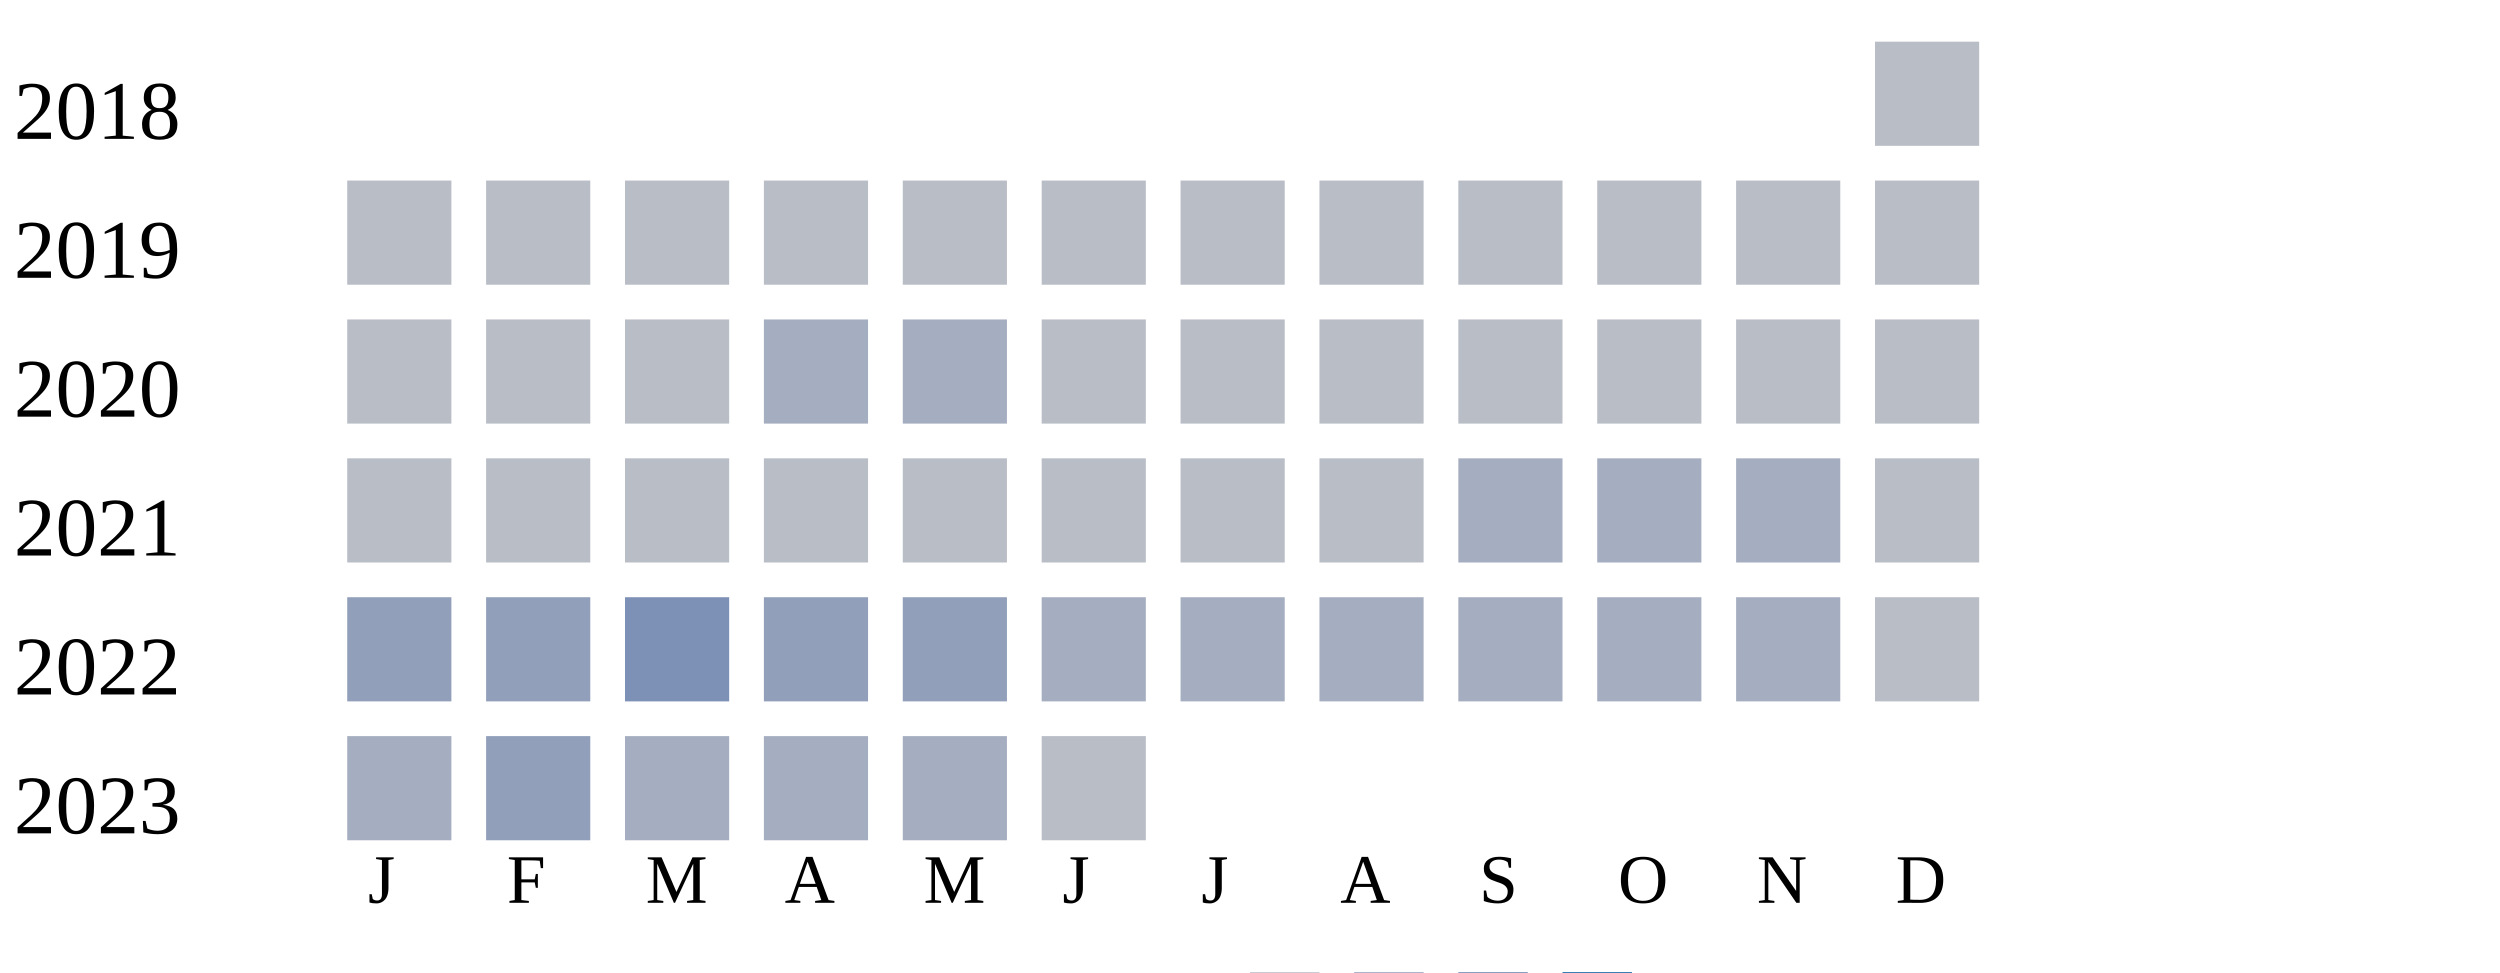
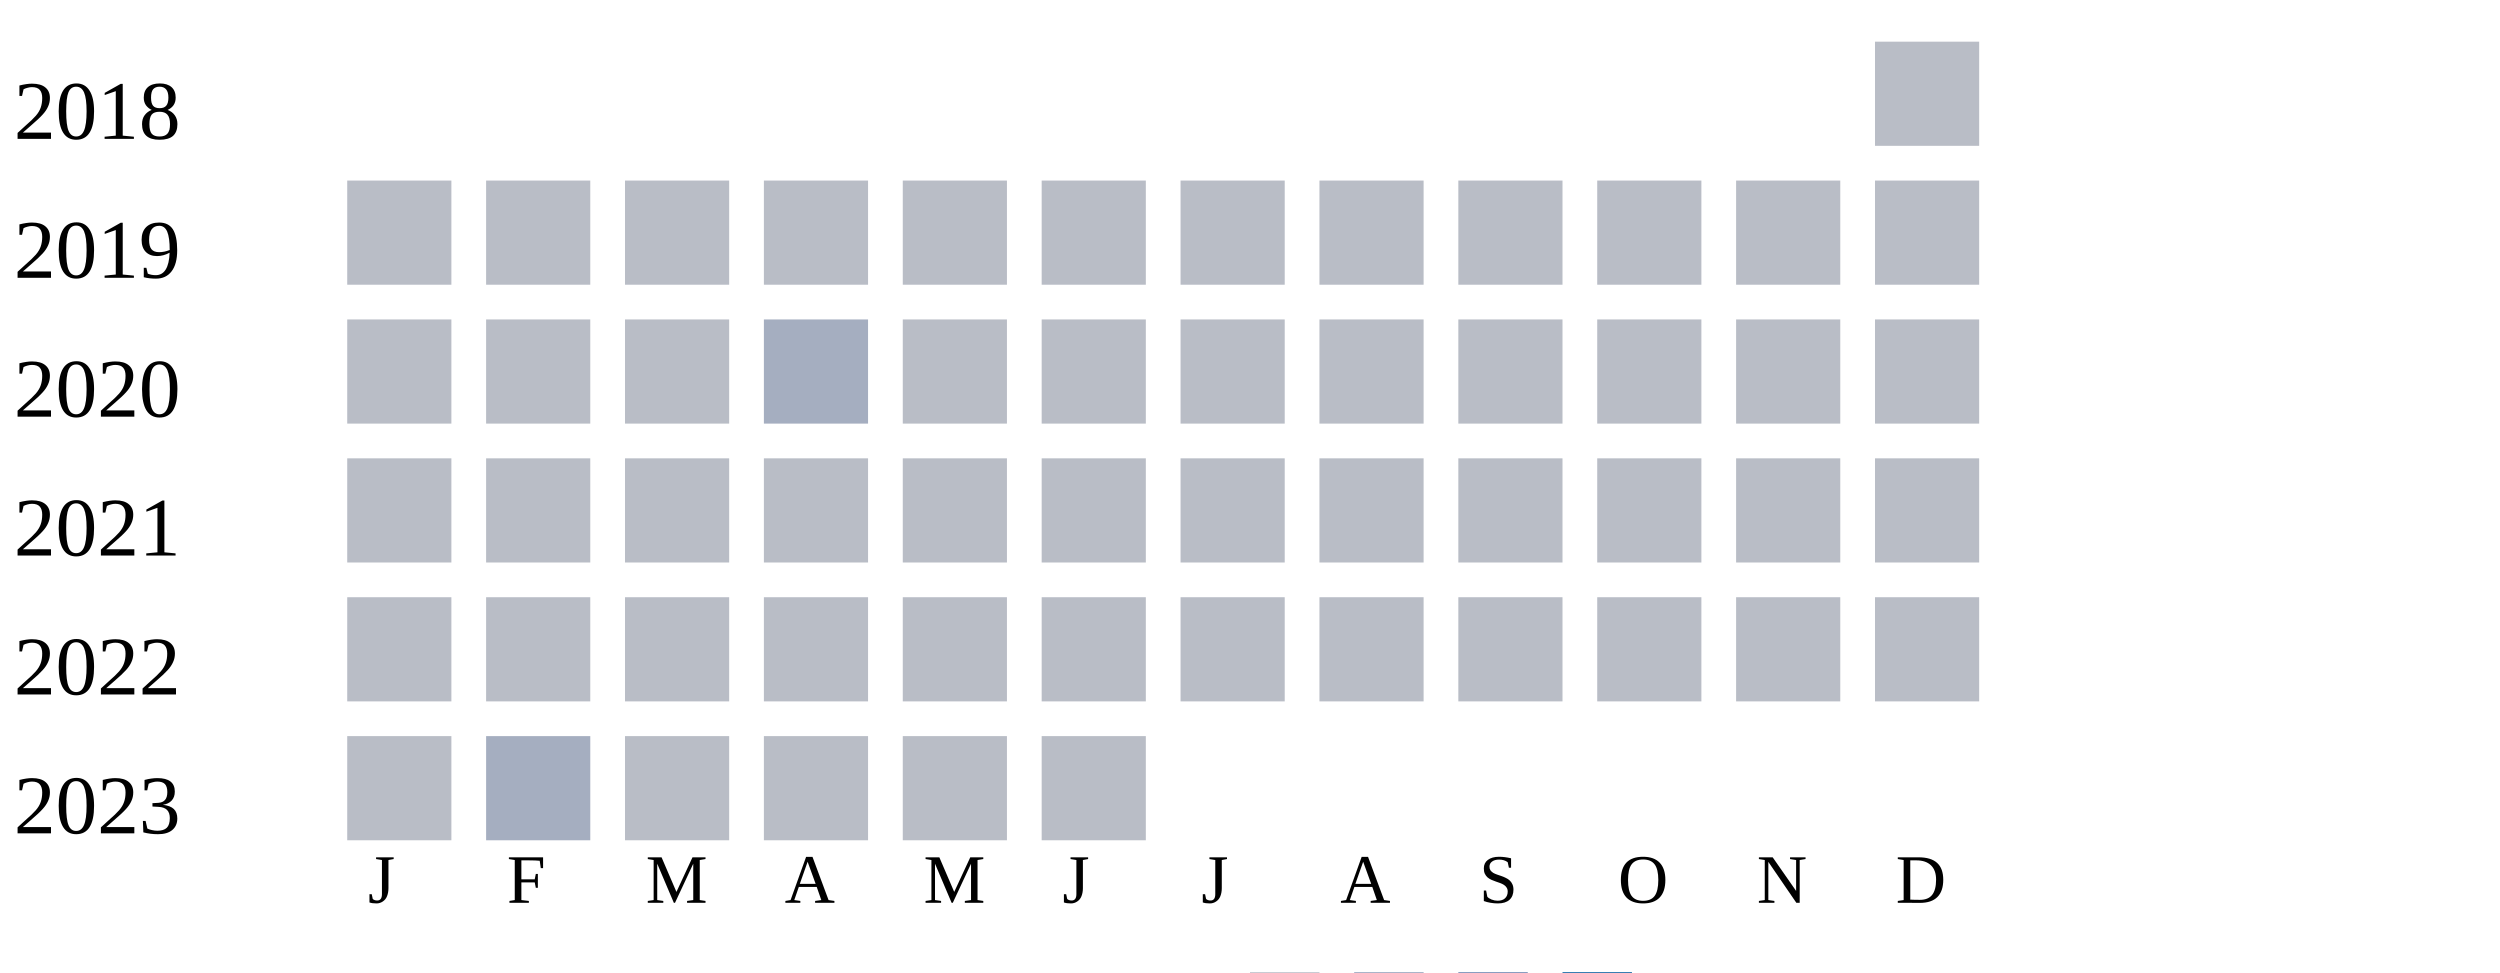
<svg xmlns="http://www.w3.org/2000/svg" width="360" height="140">
  <g transform="translate(0 0)">
    <text x="2" y="20">2018</text>
    <rect x="270" y="6" width="15" height="15" fill="#b9bdc6" />
  </g>
  <g transform="translate(0 20)">
    <text x="2" y="20">2019</text>
    <rect x="50" y="6" width="15" height="15" fill="#b9bdc6" />
    <rect x="70" y="6" width="15" height="15" fill="#b9bdc6" />
    <rect x="90" y="6" width="15" height="15" fill="#b9bdc6" />
    <rect x="110" y="6" width="15" height="15" fill="#b9bdc6" />
    <rect x="130" y="6" width="15" height="15" fill="#b9bdc6" />
    <rect x="150" y="6" width="15" height="15" fill="#b9bdc6" />
    <rect x="170" y="6" width="15" height="15" fill="#b9bdc6" />
    <rect x="190" y="6" width="15" height="15" fill="#b9bdc6" />
    <rect x="210" y="6" width="15" height="15" fill="#b9bdc6" />
    <rect x="230" y="6" width="15" height="15" fill="#b9bdc6" />
    <rect x="250" y="6" width="15" height="15" fill="#b9bdc6" />
    <rect x="270" y="6" width="15" height="15" fill="#b9bdc6" />
  </g>
  <g transform="translate(0 40)">
    <text x="2" y="20">2020</text>
    <rect x="50" y="6" width="15" height="15" fill="#b9bdc6" />
    <rect x="70" y="6" width="15" height="15" fill="#b9bdc6" />
    <rect x="90" y="6" width="15" height="15" fill="#b9bdc6" />
    <rect x="110" y="6" width="15" height="15" fill="#a5aec0" />
-     <rect x="130" y="6" width="15" height="15" fill="#a5aec0" />
+     <rect x="130" y="6" width="15" height="15" fill="#b9bdc6" />
    <rect x="150" y="6" width="15" height="15" fill="#b9bdc6" />
    <rect x="170" y="6" width="15" height="15" fill="#b9bdc6" />
    <rect x="190" y="6" width="15" height="15" fill="#b9bdc6" />
    <rect x="210" y="6" width="15" height="15" fill="#b9bdc6" />
    <rect x="230" y="6" width="15" height="15" fill="#b9bdc6" />
    <rect x="250" y="6" width="15" height="15" fill="#b9bdc6" />
    <rect x="270" y="6" width="15" height="15" fill="#b9bdc6" />
  </g>
  <g transform="translate(0 60)">
    <text x="2" y="20">2021</text>
    <rect x="50" y="6" width="15" height="15" fill="#b9bdc6" />
    <rect x="70" y="6" width="15" height="15" fill="#b9bdc6" />
    <rect x="90" y="6" width="15" height="15" fill="#b9bdc6" />
    <rect x="110" y="6" width="15" height="15" fill="#b9bdc6" />
    <rect x="130" y="6" width="15" height="15" fill="#b9bdc6" />
    <rect x="150" y="6" width="15" height="15" fill="#b9bdc6" />
    <rect x="170" y="6" width="15" height="15" fill="#b9bdc6" />
    <rect x="190" y="6" width="15" height="15" fill="#b9bdc6" />
-     <rect x="210" y="6" width="15" height="15" fill="#a5aec0" />
-     <rect x="230" y="6" width="15" height="15" fill="#a5aec0" />
-     <rect x="250" y="6" width="15" height="15" fill="#a5aec0" />
+     <rect x="210" y="6" width="15" height="15" fill="#b9bdc6" />
+     <rect x="230" y="6" width="15" height="15" fill="#b9bdc6" />
+     <rect x="250" y="6" width="15" height="15" fill="#b9bdc6" />
    <rect x="270" y="6" width="15" height="15" fill="#b9bdc6" />
  </g>
  <g transform="translate(0 80)">
    <text x="2" y="20">2022</text>
-     <rect x="50" y="6" width="15" height="15" fill="#919fba" />
-     <rect x="70" y="6" width="15" height="15" fill="#919fba" />
-     <rect x="90" y="6" width="15" height="15" fill="#7d90b5" />
-     <rect x="110" y="6" width="15" height="15" fill="#919fba" />
-     <rect x="130" y="6" width="15" height="15" fill="#919fba" />
-     <rect x="150" y="6" width="15" height="15" fill="#a5aec0" />
-     <rect x="170" y="6" width="15" height="15" fill="#a5aec0" />
-     <rect x="190" y="6" width="15" height="15" fill="#a5aec0" />
-     <rect x="210" y="6" width="15" height="15" fill="#a5aec0" />
-     <rect x="230" y="6" width="15" height="15" fill="#a5aec0" />
-     <rect x="250" y="6" width="15" height="15" fill="#a5aec0" />
+     <rect x="50" y="6" width="15" height="15" fill="#b9bdc6" />
+     <rect x="70" y="6" width="15" height="15" fill="#b9bdc6" />
+     <rect x="90" y="6" width="15" height="15" fill="#b9bdc6" />
+     <rect x="110" y="6" width="15" height="15" fill="#b9bdc6" />
+     <rect x="130" y="6" width="15" height="15" fill="#b9bdc6" />
+     <rect x="150" y="6" width="15" height="15" fill="#b9bdc6" />
+     <rect x="170" y="6" width="15" height="15" fill="#b9bdc6" />
+     <rect x="190" y="6" width="15" height="15" fill="#b9bdc6" />
+     <rect x="210" y="6" width="15" height="15" fill="#b9bdc6" />
+     <rect x="230" y="6" width="15" height="15" fill="#b9bdc6" />
+     <rect x="250" y="6" width="15" height="15" fill="#b9bdc6" />
    <rect x="270" y="6" width="15" height="15" fill="#b9bdc6" />
  </g>
  <g transform="translate(0 100)">
    <text x="2" y="20">2023</text>
-     <rect x="50" y="6" width="15" height="15" fill="#a5aec0" />
-     <rect x="70" y="6" width="15" height="15" fill="#919fba" />
-     <rect x="90" y="6" width="15" height="15" fill="#a5aec0" />
-     <rect x="110" y="6" width="15" height="15" fill="#a5aec0" />
-     <rect x="130" y="6" width="15" height="15" fill="#a5aec0" />
+     <rect x="50" y="6" width="15" height="15" fill="#b9bdc6" />
+     <rect x="70" y="6" width="15" height="15" fill="#a5aec0" />
+     <rect x="90" y="6" width="15" height="15" fill="#b9bdc6" />
+     <rect x="110" y="6" width="15" height="15" fill="#b9bdc6" />
+     <rect x="130" y="6" width="15" height="15" fill="#b9bdc6" />
    <rect x="150" y="6" width="15" height="15" fill="#b9bdc6" />
  </g>
  <text style="font-size: 10px; text-align: center" x="53" y="130">J</text>
  <text style="font-size: 10px; text-align: center" x="73" y="130">F</text>
  <text style="font-size: 10px; text-align: center" x="93" y="130">M</text>
  <text style="font-size: 10px; text-align: center" x="113" y="130">A</text>
  <text style="font-size: 10px; text-align: center" x="133" y="130">M</text>
  <text style="font-size: 10px; text-align: center" x="153" y="130">J</text>
  <text style="font-size: 10px; text-align: center" x="173" y="130">J</text>
  <text style="font-size: 10px; text-align: center" x="193" y="130">A</text>
  <text style="font-size: 10px; text-align: center" x="213" y="130">S</text>
  <text style="font-size: 10px; text-align: center" x="233" y="130">O</text>
  <text style="font-size: 10px; text-align: center" x="253" y="130">N</text>
  <text style="font-size: 10px; text-align: center" x="273" y="130">D</text>
  <text style="font-size: 10px;" x="155" y="149">Less</text>
  <rect fill="#b9bdc6" width="10" height="10" x="180" y="140" />
  <rect fill="#919fba" width="10" height="10" x="195" y="140" />
  <rect fill="#6882ae" width="10" height="10" x="210" y="140" />
  <rect fill="#005a9c" width="10" height="10" x="225" y="140" />
  <text x="240" y="149" style="font-size: 10px;">More</text>
</svg>
